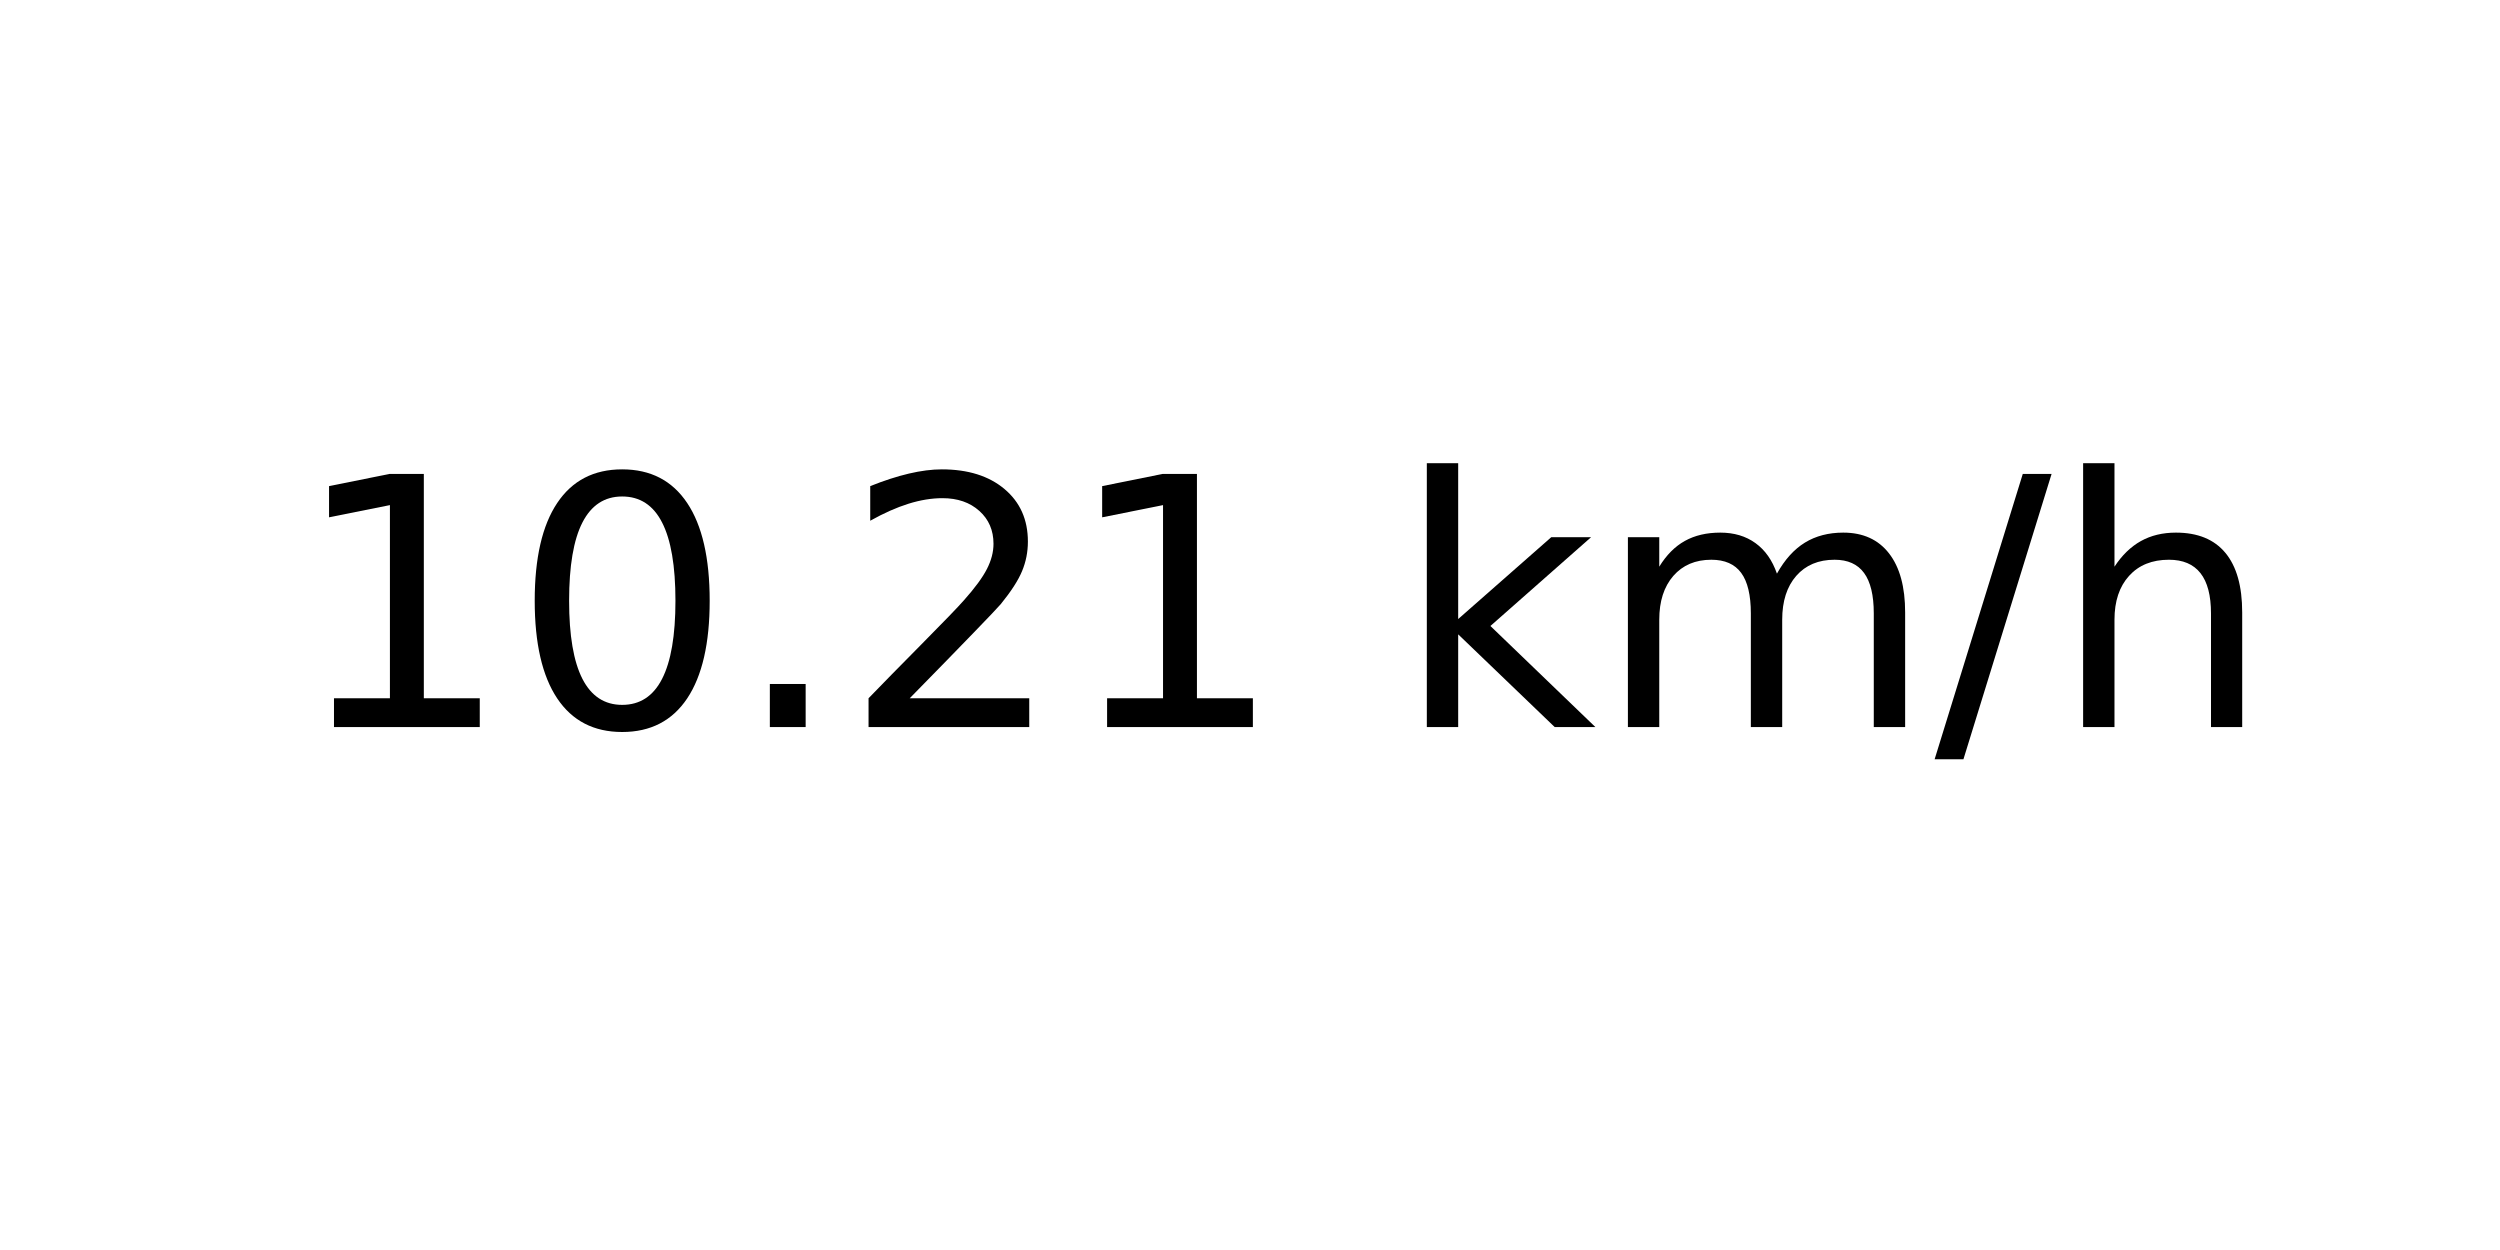
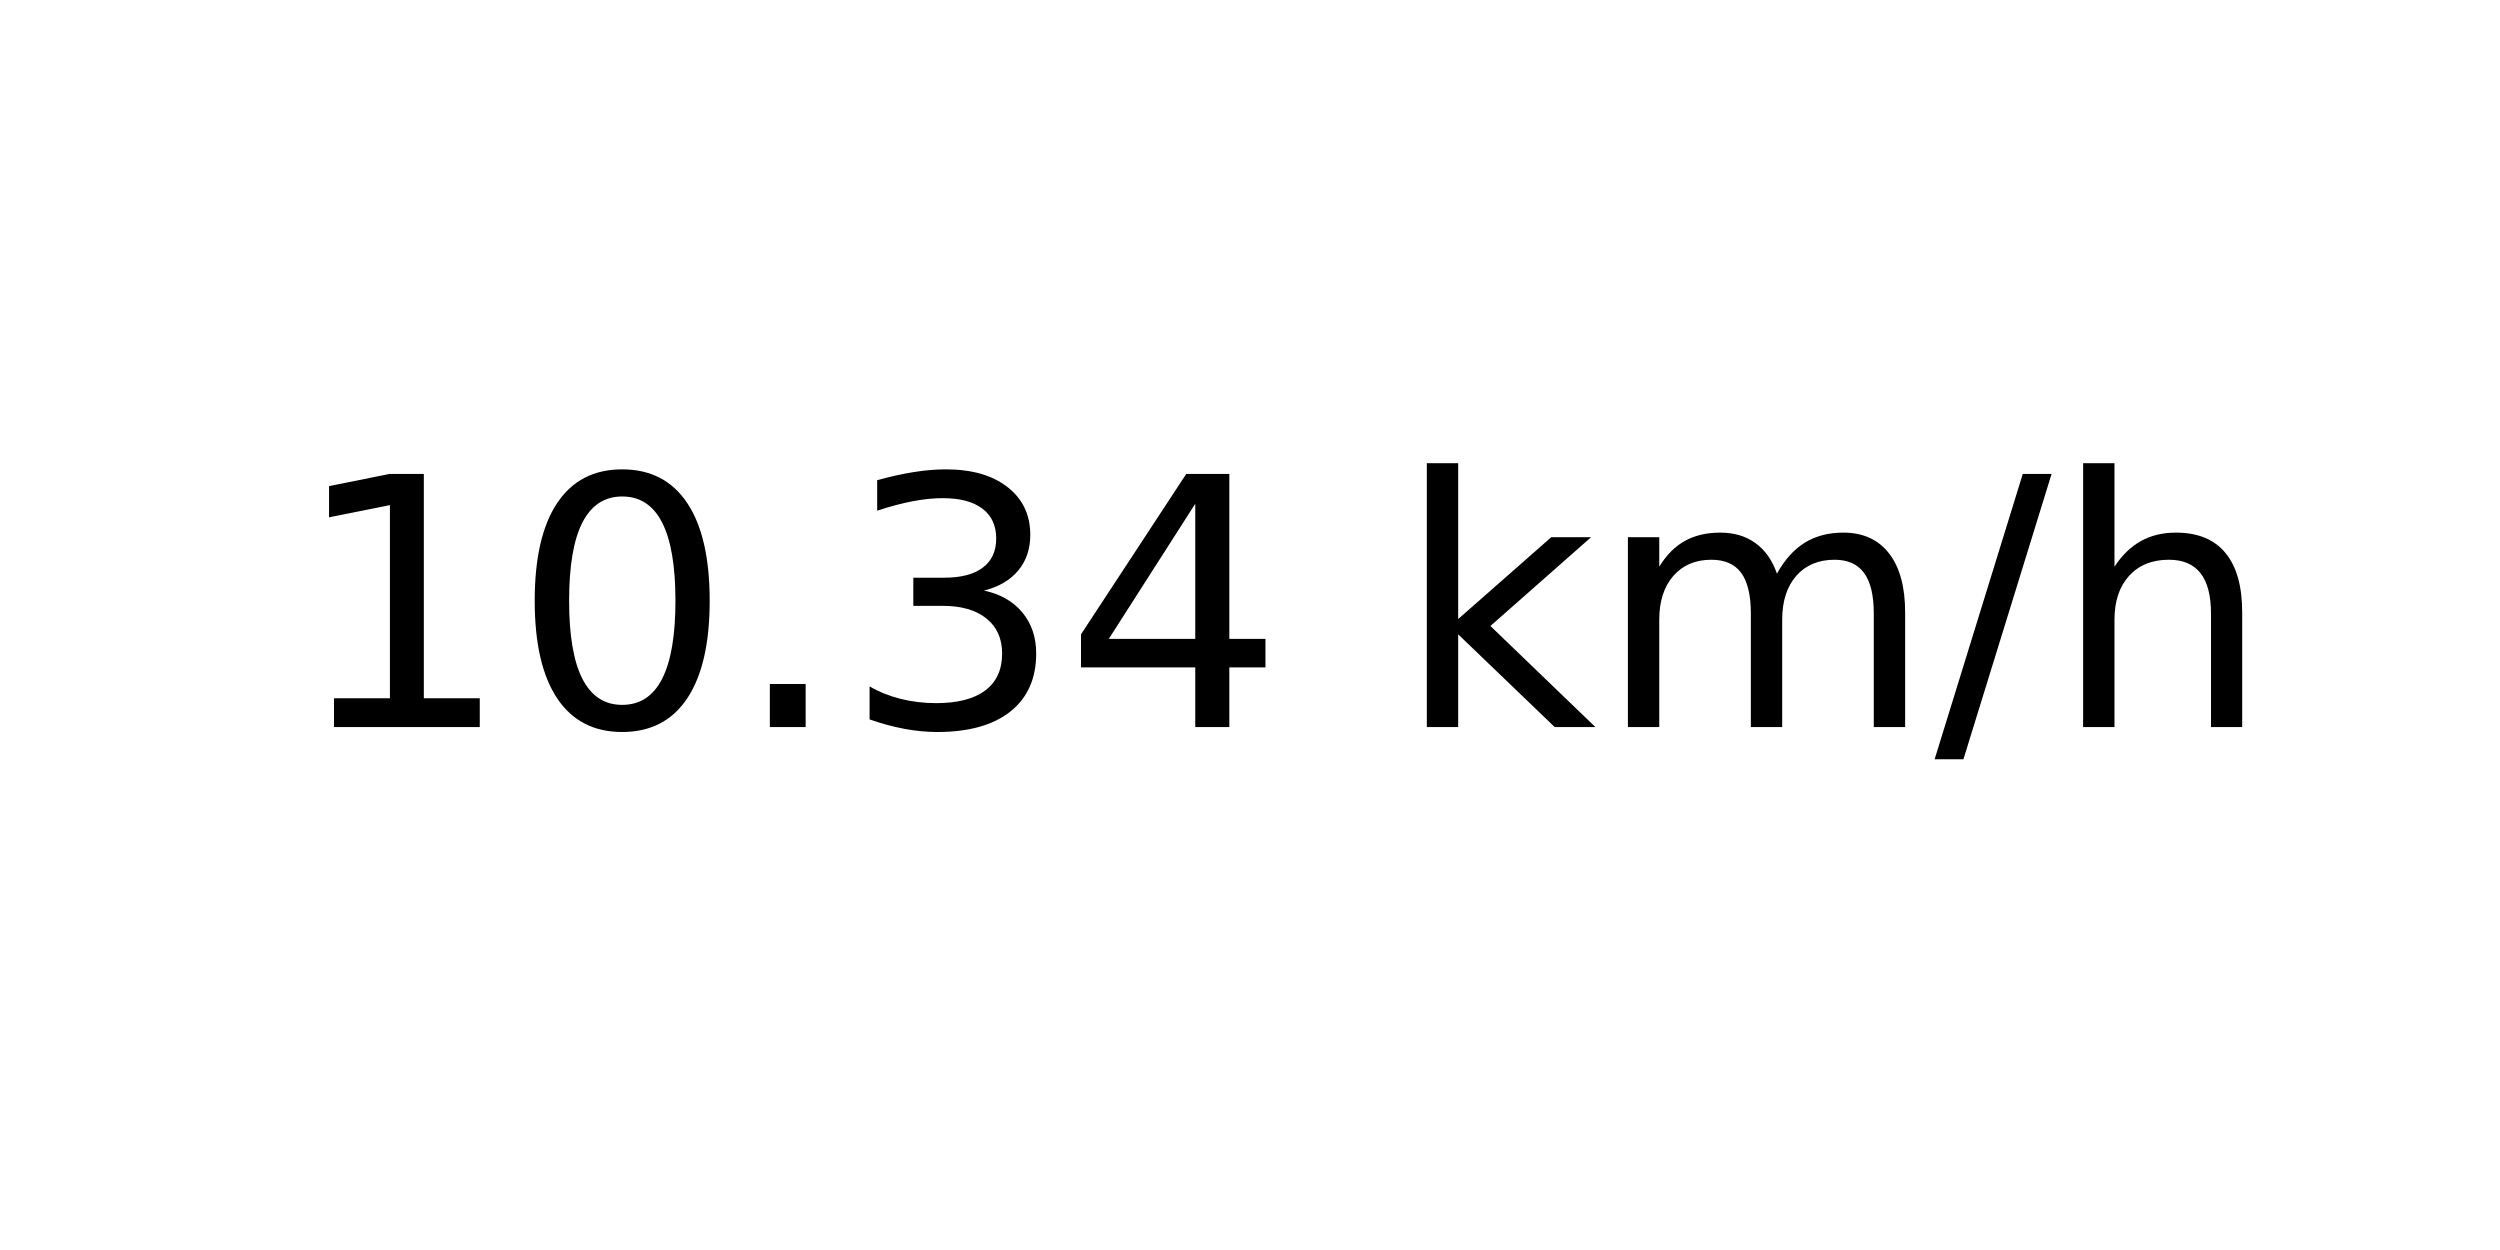
<svg xmlns="http://www.w3.org/2000/svg" xmlns:xlink="http://www.w3.org/1999/xlink" width="72pt" height="36pt" viewBox="0 0 72 36" version="1.1">
  <defs>
    <style type="text/css">*{stroke-linejoin: round; stroke-linecap: butt}</style>
  </defs>
  <g id="figure_1">
    <g id="axes_1">
      <g id="text_1">
        <g transform="translate(8.378125 20.93937) scale(0.1 -0.1)">
          <defs>
            <path id="DejaVuSans-31" d="M 794 531  L 1825 531  L 1825 4091  L 703 3866  L 703 4441  L 1819 4666  L 2450 4666  L 2450 531  L 3481 531  L 3481 0  L 794 0  L 794 531  z " transform="scale(0.015625)" />
            <path id="DejaVuSans-30" d="M 2034 4250  Q 1547 4250 1301 3770  Q 1056 3291 1056 2328  Q 1056 1369 1301 889  Q 1547 409 2034 409  Q 2525 409 2770 889  Q 3016 1369 3016 2328  Q 3016 3291 2770 3770  Q 2525 4250 2034 4250  z M 2034 4750  Q 2819 4750 3233 4129  Q 3647 3509 3647 2328  Q 3647 1150 3233 529  Q 2819 -91 2034 -91  Q 1250 -91 836 529  Q 422 1150 422 2328  Q 422 3509 836 4129  Q 1250 4750 2034 4750  z " transform="scale(0.015625)" />
            <path id="DejaVuSans-2e" d="M 684 794  L 1344 794  L 1344 0  L 684 0  L 684 794  z " transform="scale(0.015625)" />
-             <path id="DejaVuSans-32" d="M 1228 531  L 3431 531  L 3431 0  L 469 0  L 469 531  Q 828 903 1448 1529  Q 2069 2156 2228 2338  Q 2531 2678 2651 2914  Q 2772 3150 2772 3378  Q 2772 3750 2511 3984  Q 2250 4219 1831 4219  Q 1534 4219 1204 4116  Q 875 4013 500 3803  L 500 4441  Q 881 4594 1212 4672  Q 1544 4750 1819 4750  Q 2544 4750 2975 4387  Q 3406 4025 3406 3419  Q 3406 3131 3298 2873  Q 3191 2616 2906 2266  Q 2828 2175 2409 1742  Q 1991 1309 1228 531  z " transform="scale(0.015625)" />
+             <path id="DejaVuSans-33" d="M 2597 2516  Q 3050 2419 3304 2112  Q 3559 1806 3559 1356  Q 3559 666 3084 287  Q 2609 -91 1734 -91  Q 1441 -91 1130 -33  Q 819 25 488 141  L 488 750  Q 750 597 1062 519  Q 1375 441 1716 441  Q 2309 441 2620 675  Q 2931 909 2931 1356  Q 2931 1769 2642 2001  Q 2353 2234 1838 2234  L 1294 2234  L 1294 2753  L 1863 2753  Q 2328 2753 2575 2939  Q 2822 3125 2822 3475  Q 2822 3834 2567 4026  Q 2313 4219 1838 4219  Q 1578 4219 1281 4162  Q 984 4106 628 3988  L 628 4550  Q 988 4650 1302 4700  Q 1616 4750 1894 4750  Q 2613 4750 3031 4423  Q 3450 4097 3450 3541  Q 3450 3153 3228 2886  Q 3006 2619 2597 2516  z " transform="scale(0.015625)" />
+             <path id="DejaVuSans-34" d="M 2419 4116  L 825 1625  L 2419 1625  L 2419 4116  z M 2253 4666  L 3047 4666  L 3047 1625  L 3713 1625  L 3713 1100  L 3047 1100  L 3047 0  L 2419 0  L 2419 1100  L 313 1100  L 313 1709  L 2253 4666  z " transform="scale(0.015625)" />
            <path id="DejaVuSans-20" transform="scale(0.015625)" />
            <path id="DejaVuSans-6b" d="M 581 4863  L 1159 4863  L 1159 1991  L 2875 3500  L 3609 3500  L 1753 1863  L 3688 0  L 2938 0  L 1159 1709  L 1159 0  L 581 0  L 581 4863  z " transform="scale(0.015625)" />
            <path id="DejaVuSans-6d" d="M 3328 2828  Q 3544 3216 3844 3400  Q 4144 3584 4550 3584  Q 5097 3584 5394 3201  Q 5691 2819 5691 2113  L 5691 0  L 5113 0  L 5113 2094  Q 5113 2597 4934 2840  Q 4756 3084 4391 3084  Q 3944 3084 3684 2787  Q 3425 2491 3425 1978  L 3425 0  L 2847 0  L 2847 2094  Q 2847 2600 2669 2842  Q 2491 3084 2119 3084  Q 1678 3084 1418 2786  Q 1159 2488 1159 1978  L 1159 0  L 581 0  L 581 3500  L 1159 3500  L 1159 2956  Q 1356 3278 1631 3431  Q 1906 3584 2284 3584  Q 2666 3584 2933 3390  Q 3200 3197 3328 2828  z " transform="scale(0.015625)" />
            <path id="DejaVuSans-2f" d="M 1625 4666  L 2156 4666  L 531 -594  L 0 -594  L 1625 4666  z " transform="scale(0.015625)" />
            <path id="DejaVuSans-68" d="M 3513 2113  L 3513 0  L 2938 0  L 2938 2094  Q 2938 2591 2744 2837  Q 2550 3084 2163 3084  Q 1697 3084 1428 2787  Q 1159 2491 1159 1978  L 1159 0  L 581 0  L 581 4863  L 1159 4863  L 1159 2956  Q 1366 3272 1645 3428  Q 1925 3584 2291 3584  Q 2894 3584 3203 3211  Q 3513 2838 3513 2113  z " transform="scale(0.015625)" />
          </defs>
          <use xlink:href="#DejaVuSans-31" />
          <use xlink:href="#DejaVuSans-30" x="63.623" />
          <use xlink:href="#DejaVuSans-2e" x="127.246" />
-           <use xlink:href="#DejaVuSans-32" x="159.033" />
-           <use xlink:href="#DejaVuSans-31" x="222.656" />
+           <use xlink:href="#DejaVuSans-33" x="159.033" />
+           <use xlink:href="#DejaVuSans-34" x="222.656" />
          <use xlink:href="#DejaVuSans-20" x="286.279" />
          <use xlink:href="#DejaVuSans-6b" x="318.066" />
          <use xlink:href="#DejaVuSans-6d" x="375.977" />
          <use xlink:href="#DejaVuSans-2f" x="473.389" />
          <use xlink:href="#DejaVuSans-68" x="507.08" />
        </g>
      </g>
    </g>
  </g>
</svg>
